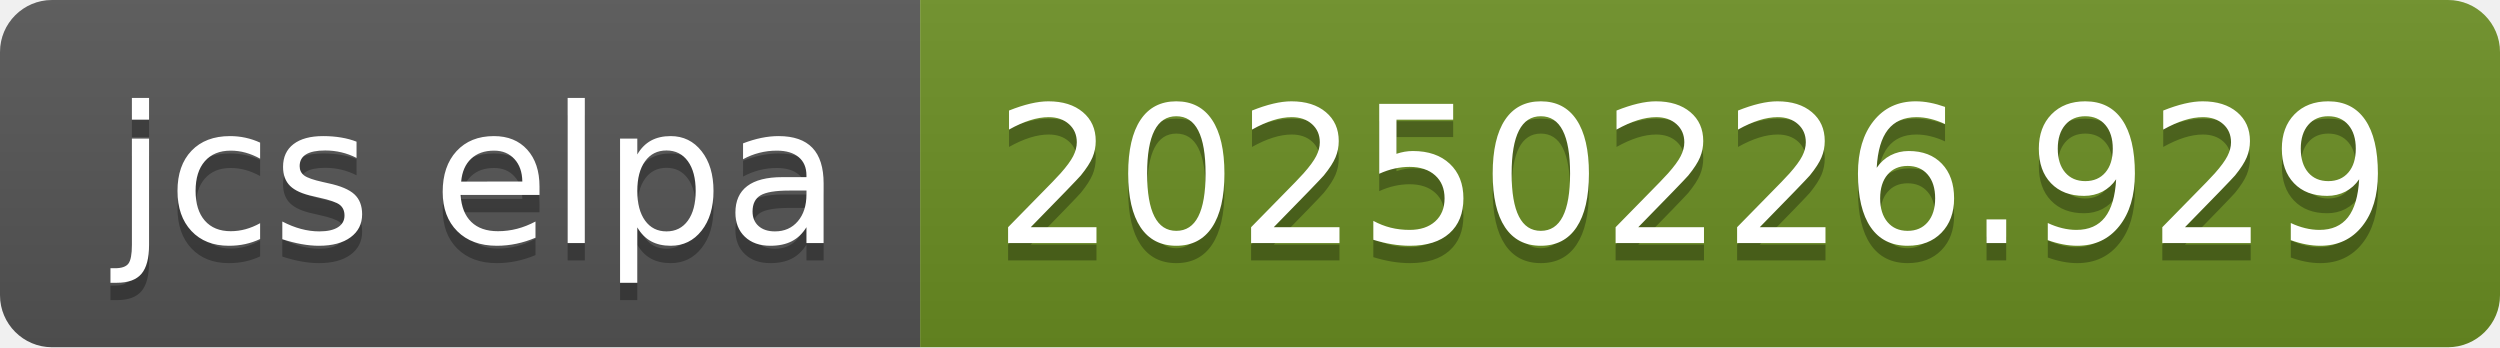
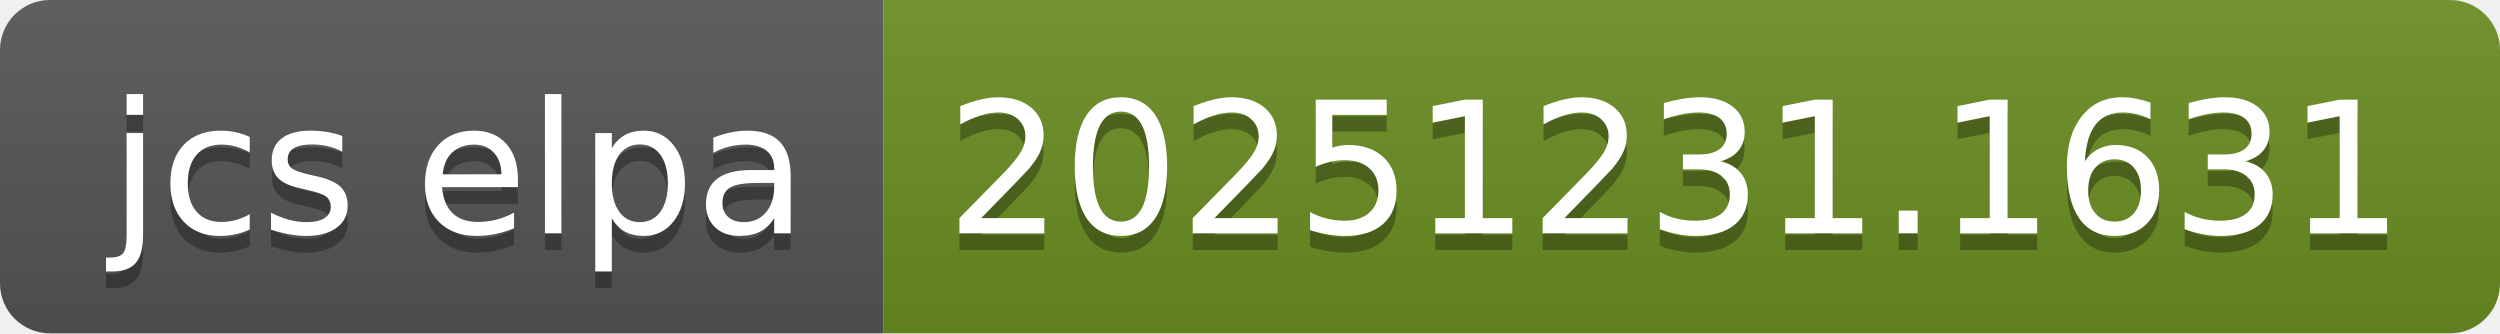
- <svg xmlns="http://www.w3.org/2000/svg" width="144" height="20" role="img" aria-label="jcs elpa: 20250226.929">
+ <svg xmlns="http://www.w3.org/2000/svg" width="150" height="20" role="img" aria-label="jcs elpa: 20251231.1631">
  <linearGradient id="s" x2="0" y2="100%">
    <stop offset="0" stop-color="#bbb" stop-opacity=".1" />
    <stop offset="1" stop-opacity=".1" />
  </linearGradient>
  <clipPath id="r">
-     <rect width="144" height="20" rx="3" fill="#fff" />
+     <rect width="150" height="20" rx="3" fill="#fff" />
  </clipPath>
  <g clip-path="url(#r)">
    <rect width="53" height="20" fill="#555" />
-     <rect x="53" width="91" height="20" fill="#6b8e23" />
-     <rect width="144" height="20" fill="url(#s)" />
+     <rect x="53" width="97" height="20" fill="#6b8e23" />
+     <rect width="150" height="20" fill="url(#s)" />
  </g>
  <g fill="#fff" text-anchor="middle" font-family="Verdana,Geneva,DejaVu Sans,sans-serif" text-rendering="geometricPrecision" font-size="110">
    <text aria-hidden="true" x="275" y="150" fill="#010101" fill-opacity=".3" transform="scale(.1)" textLength="430">jcs elpa</text>
    <text x="275" y="140" transform="scale(.1)" fill="#fff" textLength="430">jcs elpa</text>
-     <text aria-hidden="true" x="975" y="150" fill="#010101" fill-opacity=".3" transform="scale(.1)" textLength="810">20250226.929</text>
-     <text x="975" y="140" transform="scale(.1)" fill="#fff" textLength="810">20250226.929</text>
+     <text aria-hidden="true" x="1005" y="150" fill="#010101" fill-opacity=".3" transform="scale(.1)" textLength="870">20251231.1631</text>
+     <text x="1005" y="140" transform="scale(.1)" fill="#fff" textLength="870">20251231.1631</text>
  </g>
</svg>
